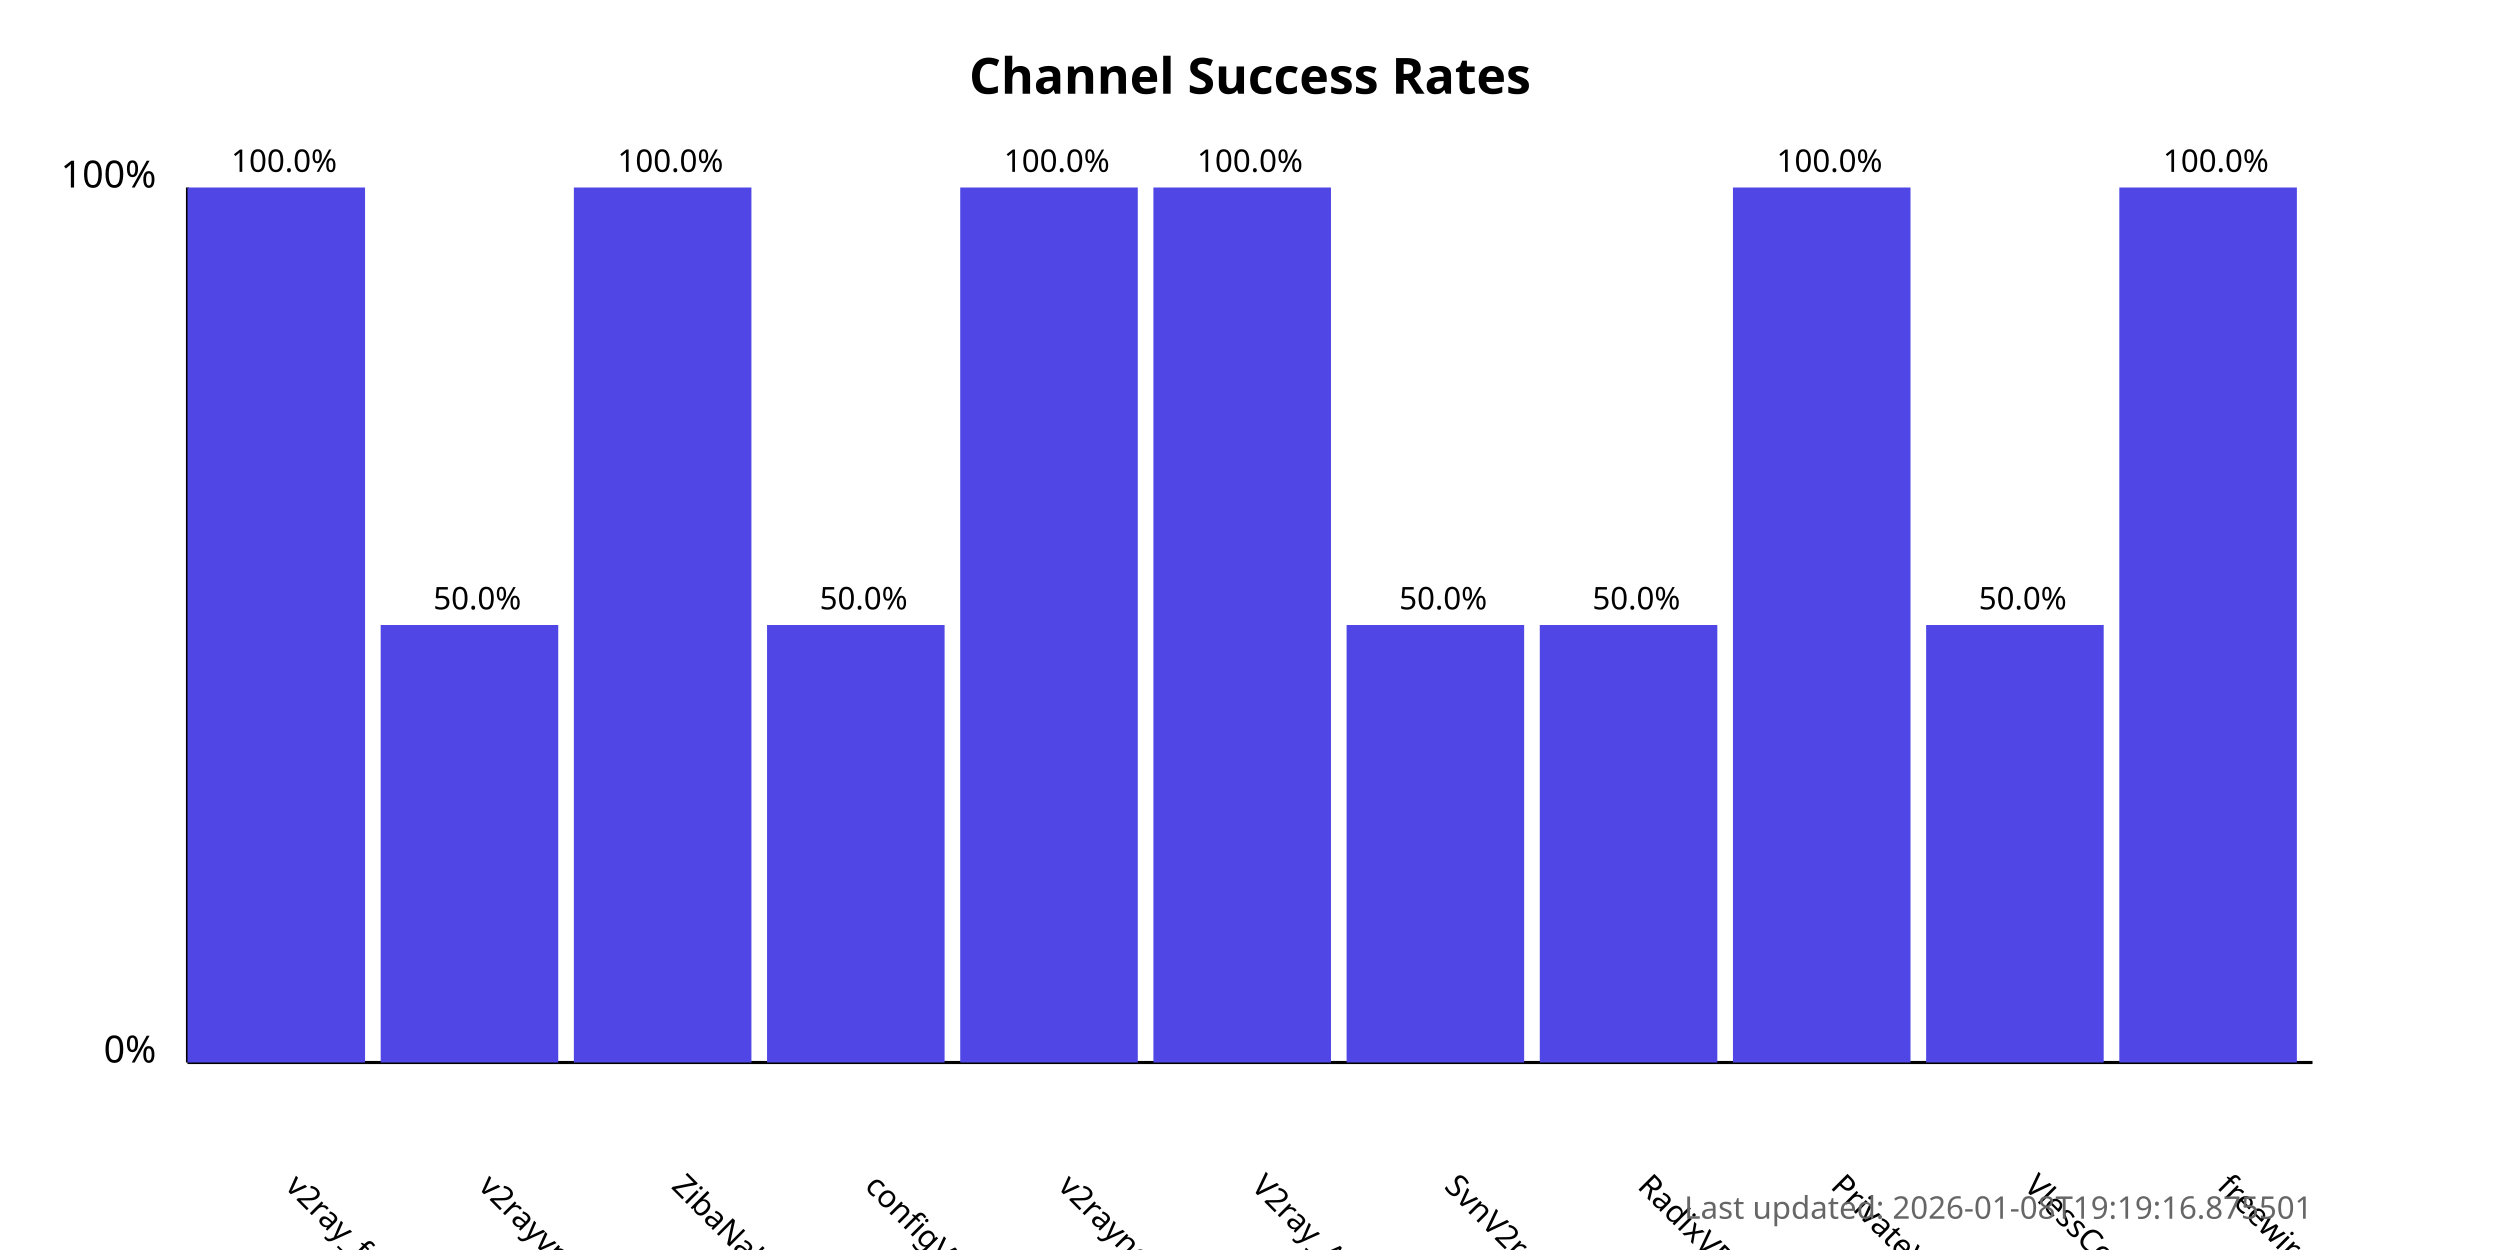
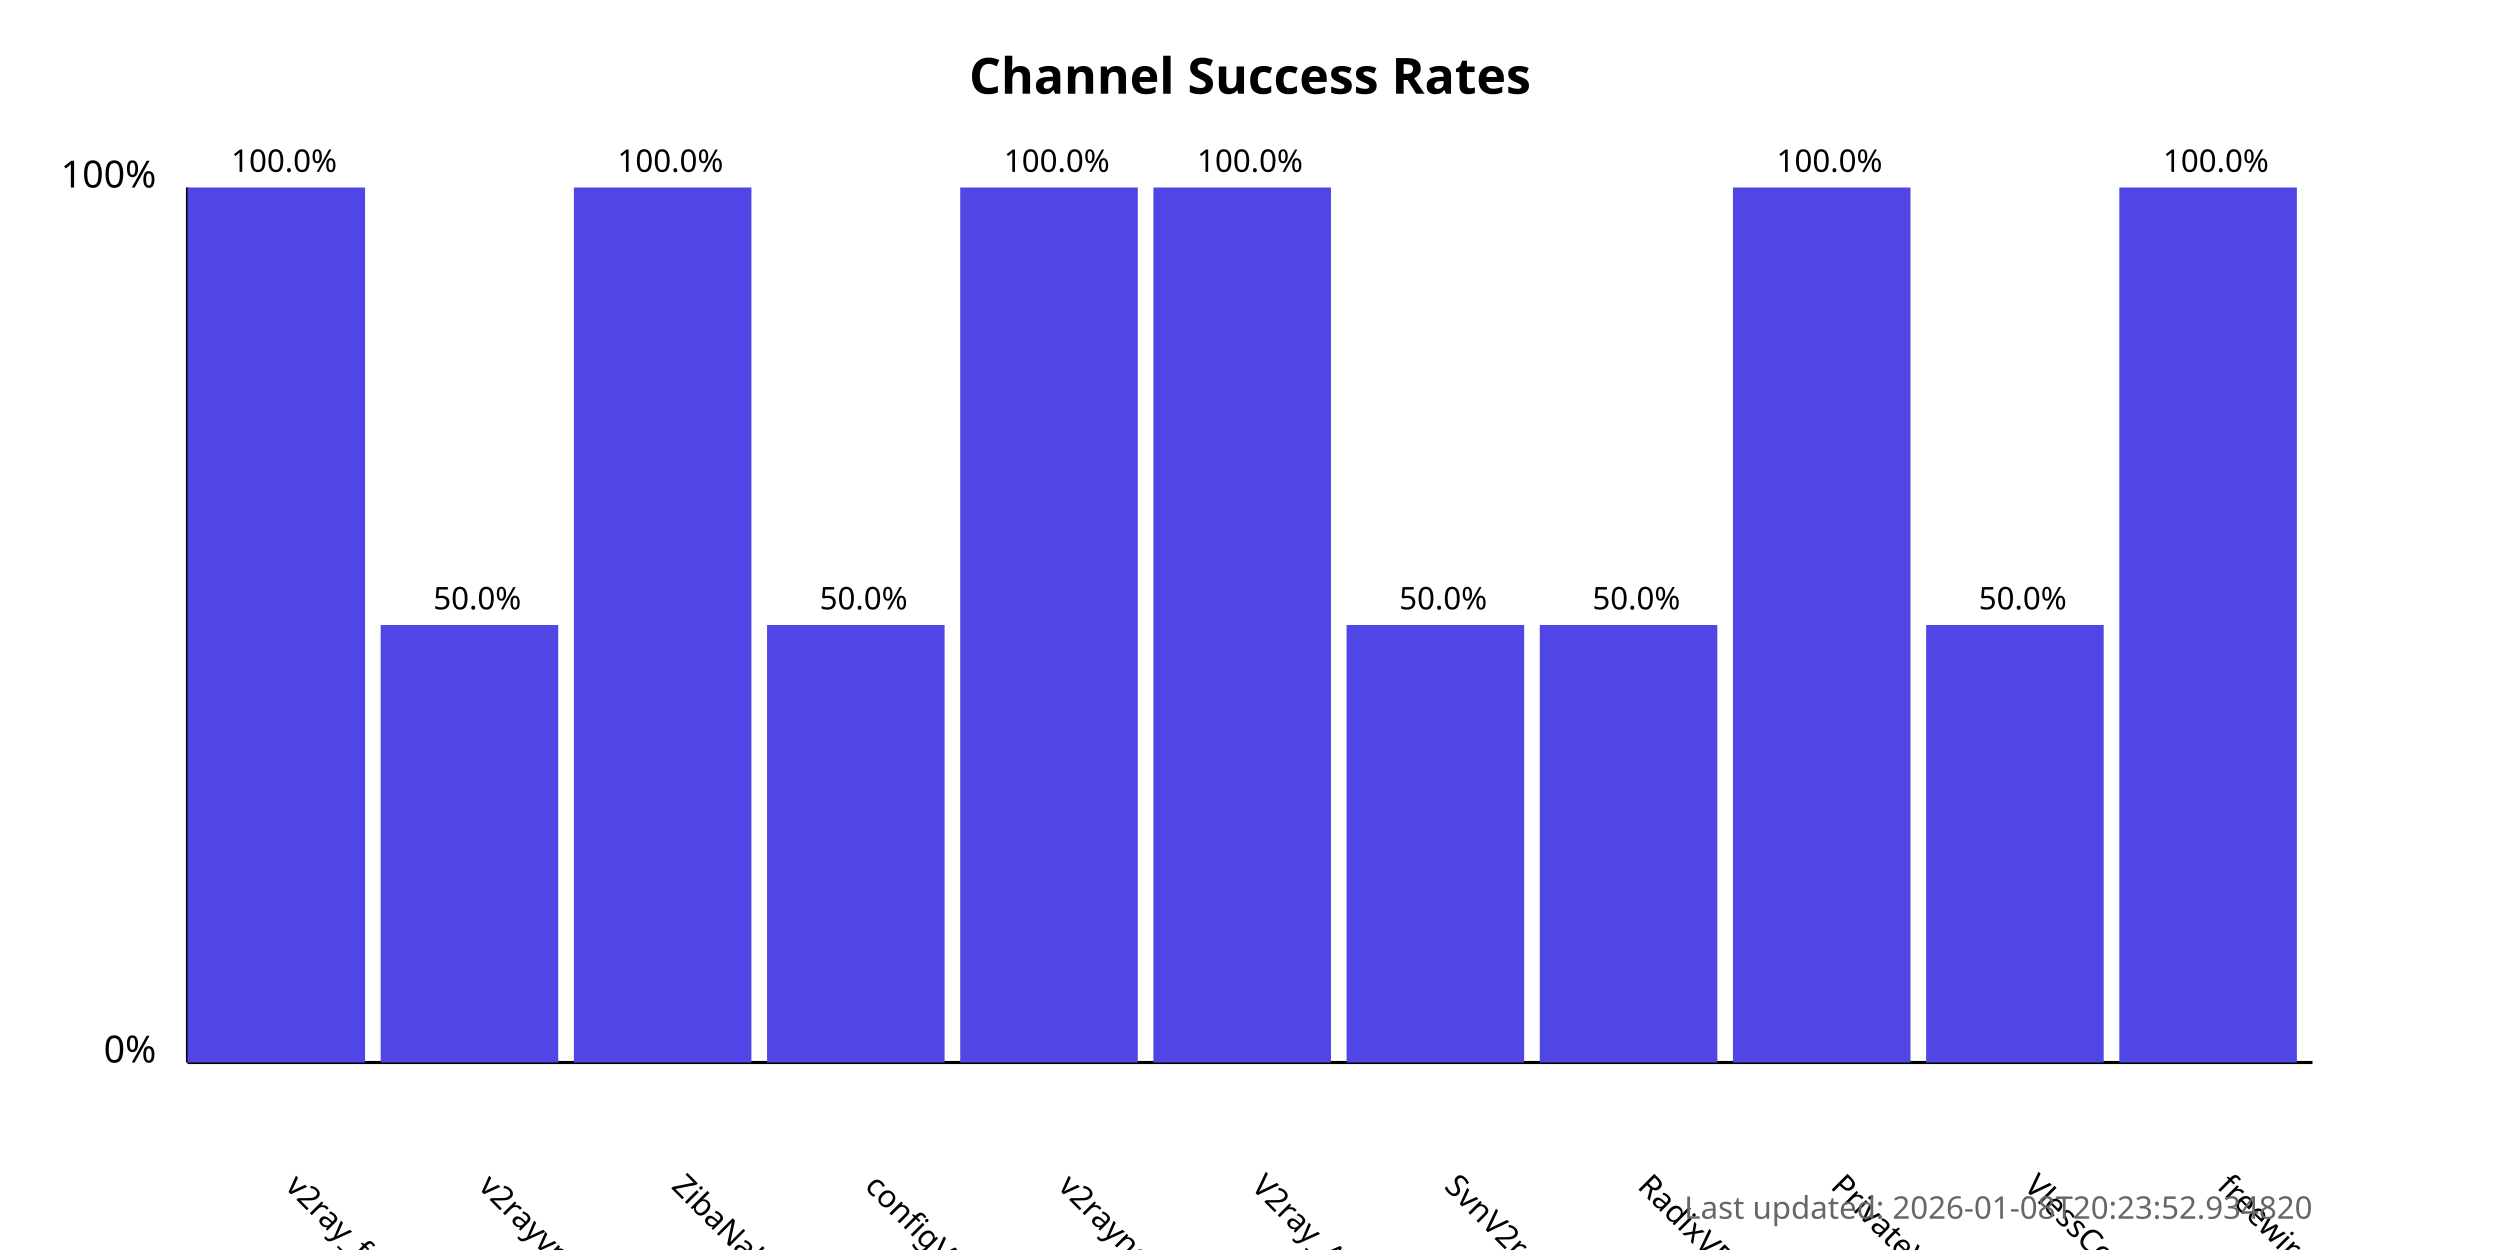
<svg xmlns="http://www.w3.org/2000/svg" width="800" height="400">
  <style>
            .chart-title { font: bold 16px sans-serif; }
            .axis-label { font: 12px sans-serif; }
            .tick-label { font: 10px sans-serif; }
            .bar { fill: #4f46e5; }
            .bar:hover { fill: #6366f1; }
            .timestamp { font: 10px sans-serif; fill: #666; }
        </style>
  <text x="400.0" y="30" text-anchor="middle" class="chart-title">
            Channel Success Rates
        </text>
  <line x1="60" y1="340" x2="60" y2="60" stroke="black" stroke-width="1" />
  <line x1="60" y1="340" x2="740" y2="340" stroke="black" stroke-width="1" />
  <text x="50" y="340" text-anchor="end" class="axis-label">0%</text>
  <text x="50" y="60" text-anchor="end" class="axis-label">100%</text>
  <g>
    <rect x="60" y="60.0" width="56.818" height="280.0" class="bar" />
    <text x="90.909" y="380" transform="rotate(45, 90.90909, 380)" text-anchor="start" class="tick-label">
                v2ray_free_conf
            </text>
    <text x="90.909" y="55.0" text-anchor="middle" class="tick-label">
                100.0%
            </text>
  </g>
  <g>
    <rect x="121.818" y="200.0" width="56.818" height="140.0" class="bar" />
    <text x="152.727" y="380" transform="rotate(45, 152.7273, 380)" text-anchor="start" class="tick-label">
                v2rayvpno
            </text>
    <text x="152.727" y="195.0" text-anchor="middle" class="tick-label">
                50.0%
            </text>
  </g>
  <g>
    <rect x="183.636" y="60.0" width="56.818" height="280.0" class="bar" />
    <text x="214.545" y="380" transform="rotate(45, 214.5455, 380)" text-anchor="start" class="tick-label">
                ZibaNabz
            </text>
    <text x="214.545" y="55.0" text-anchor="middle" class="tick-label">
                100.0%
            </text>
  </g>
  <g>
    <rect x="245.455" y="200.0" width="56.818" height="140.0" class="bar" />
    <text x="276.364" y="380" transform="rotate(45, 276.3636, 380)" text-anchor="start" class="tick-label">
                configV2rayForFree
            </text>
    <text x="276.364" y="195.0" text-anchor="middle" class="tick-label">
                50.0%
            </text>
  </g>
  <g>
    <rect x="307.273" y="60.0" width="56.818" height="280.0" class="bar" />
    <text x="338.182" y="380" transform="rotate(45, 338.1818, 380)" text-anchor="start" class="tick-label">
                v2rayngvpn
            </text>
    <text x="338.182" y="55.0" text-anchor="middle" class="tick-label">
                100.0%
            </text>
  </g>
  <g>
    <rect x="369.091" y="60.0" width="56.818" height="280.0" class="bar" />
    <text x="400.0" y="380" transform="rotate(45, 400.0, 380)" text-anchor="start" class="tick-label">
                V2ray_Alpha
            </text>
    <text x="400.0" y="55.0" text-anchor="middle" class="tick-label">
                100.0%
            </text>
  </g>
  <g>
    <rect x="430.909" y="200.0" width="56.818" height="140.0" class="bar" />
    <text x="461.818" y="380" transform="rotate(45, 461.8182, 380)" text-anchor="start" class="tick-label">
                SvnV2ray
            </text>
    <text x="461.818" y="195.0" text-anchor="middle" class="tick-label">
                50.0%
            </text>
  </g>
  <g>
    <rect x="492.727" y="200.0" width="56.818" height="140.0" class="bar" />
    <text x="523.636" y="380" transform="rotate(45, 523.6364, 380)" text-anchor="start" class="tick-label">
                RadixVPN
            </text>
    <text x="523.636" y="195.0" text-anchor="middle" class="tick-label">
                50.0%
            </text>
  </g>
  <g>
    <rect x="554.545" y="60.0" width="56.818" height="280.0" class="bar" />
    <text x="585.455" y="380" transform="rotate(45, 585.4545, 380)" text-anchor="start" class="tick-label">
                PrivateVPNs
            </text>
    <text x="585.455" y="55.0" text-anchor="middle" class="tick-label">
                100.0%
            </text>
  </g>
  <g>
    <rect x="616.364" y="200.0" width="56.818" height="140.0" class="bar" />
    <text x="647.273" y="380" transform="rotate(45, 647.2727, 380)" text-anchor="start" class="tick-label">
                VlessConfig
            </text>
    <text x="647.273" y="195.0" text-anchor="middle" class="tick-label">
                50.0%
            </text>
  </g>
  <g>
    <rect x="678.182" y="60.0" width="56.818" height="280.0" class="bar" />
    <text x="709.091" y="380" transform="rotate(45, 709.0909, 380)" text-anchor="start" class="tick-label">
                freewireguard
            </text>
    <text x="709.091" y="55.0" text-anchor="middle" class="tick-label">
                100.0%
            </text>
  </g>
  <text x="740" y="390" text-anchor="end" class="timestamp">
-             Last updated: 2026-01-08T19:19:16.875501
+             Last updated: 2026-01-08T20:23:52.934820
        </text>
</svg>
